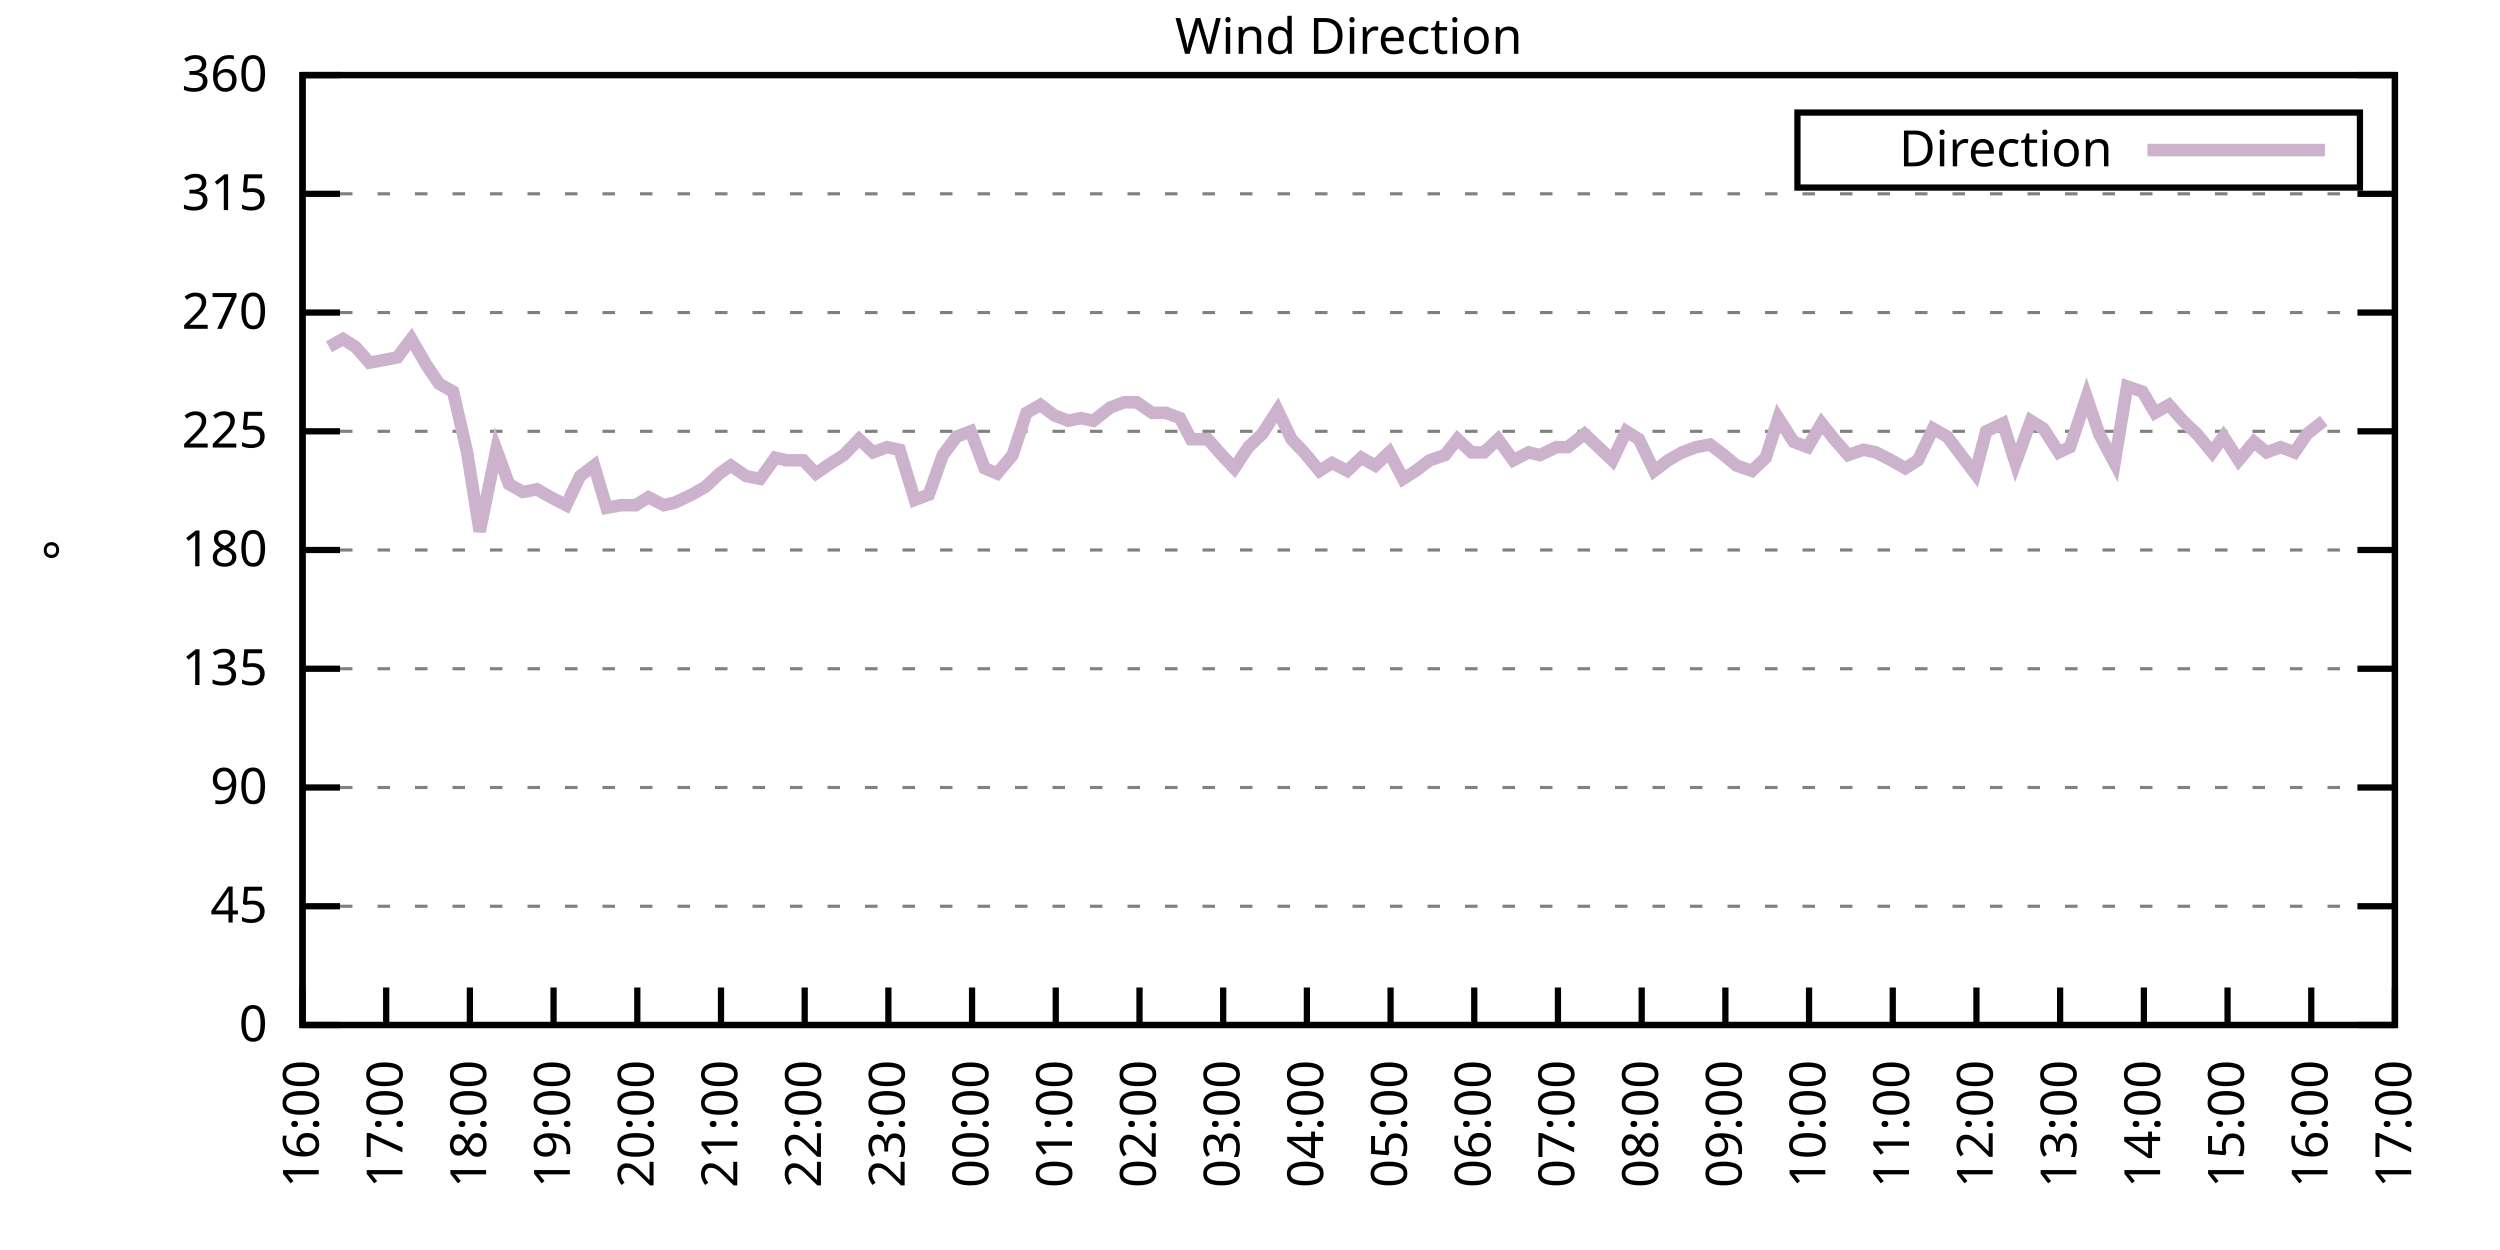
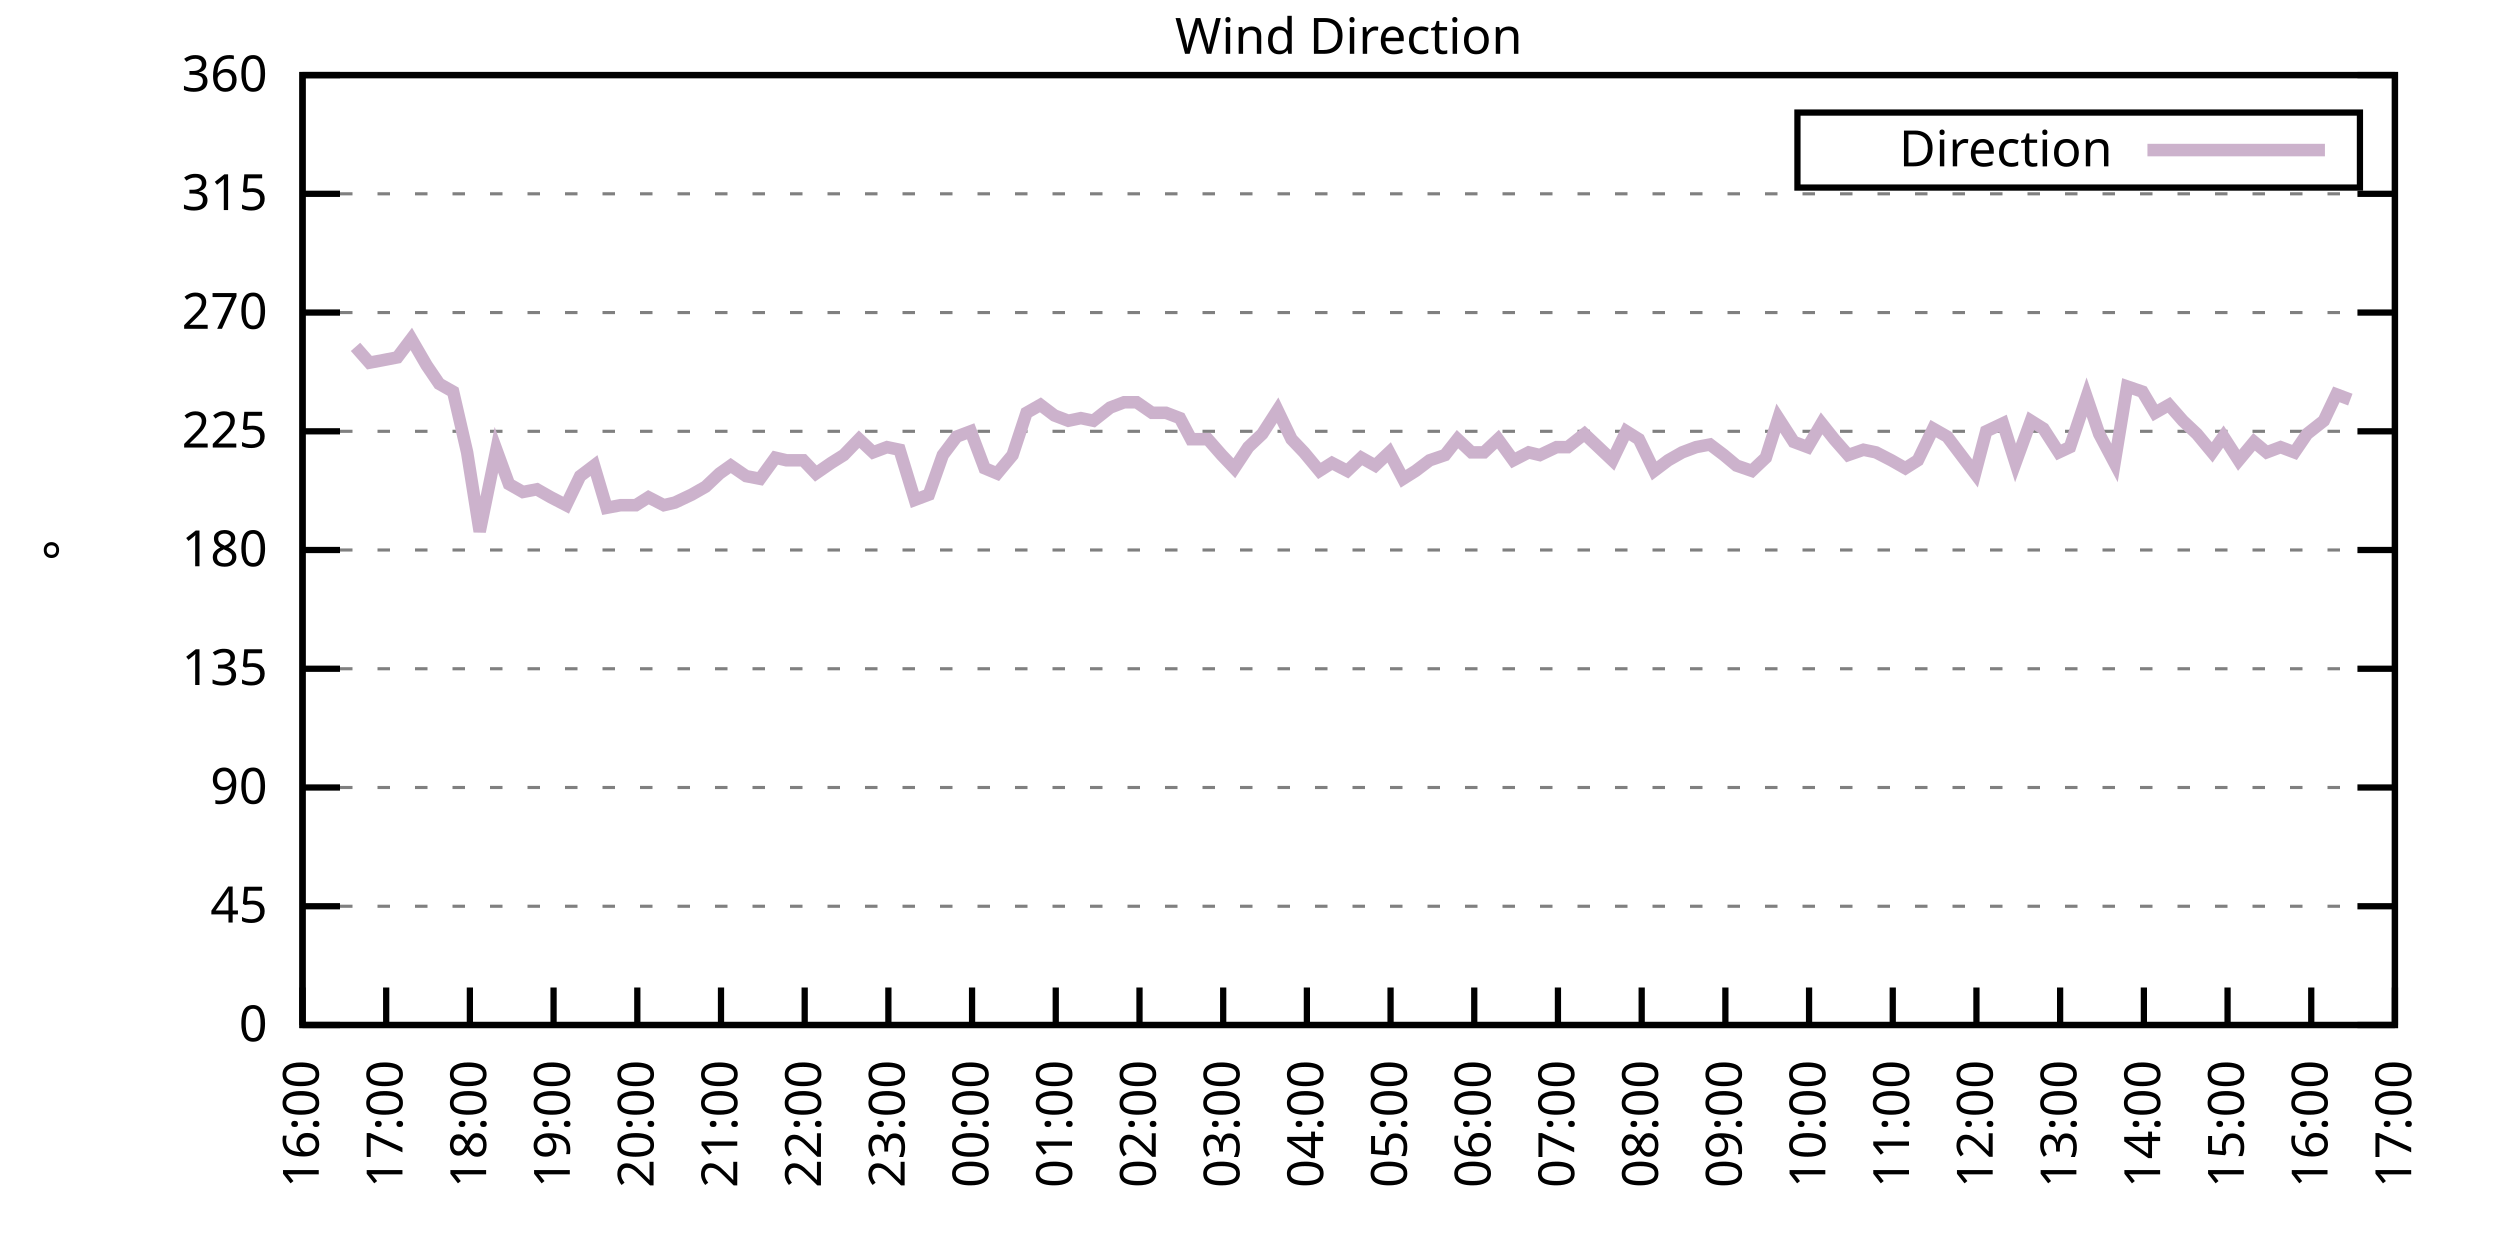
<svg xmlns="http://www.w3.org/2000/svg" xmlns:xlink="http://www.w3.org/1999/xlink" width="400" height="200" viewBox="0 0 400 200">
  <g id="gnuplot_canvas">
    <rect x="0" y="0" width="400" height="200" fill="none" />
    <defs>
      <circle id="gpDot" r="0.5" stroke-width="0.5" stroke="currentColor" />
      <path id="gpPt0" stroke-width="0.333" stroke="currentColor" d="M-1,0 h2 M0,-1 v2" />
      <path id="gpPt1" stroke-width="0.333" stroke="currentColor" d="M-1,-1 L1,1 M1,-1 L-1,1" />
      <path id="gpPt2" stroke-width="0.333" stroke="currentColor" d="M-1,0 L1,0 M0,-1 L0,1 M-1,-1 L1,1 M-1,1 L1,-1" />
      <rect id="gpPt3" stroke-width="0.333" stroke="currentColor" x="-1" y="-1" width="2" height="2" />
      <rect id="gpPt4" stroke-width="0.333" stroke="currentColor" fill="currentColor" x="-1" y="-1" width="2" height="2" />
      <circle id="gpPt5" stroke-width="0.333" stroke="currentColor" cx="0" cy="0" r="1" />
      <use xlink:href="#gpPt5" id="gpPt6" fill="currentColor" stroke="none" />
      <path id="gpPt7" stroke-width="0.333" stroke="currentColor" d="M0,-1.33 L-1.33,0.67 L1.33,0.67 z" />
      <use xlink:href="#gpPt7" id="gpPt8" fill="currentColor" stroke="none" />
      <use xlink:href="#gpPt7" id="gpPt9" stroke="currentColor" transform="rotate(180)" />
      <use xlink:href="#gpPt9" id="gpPt10" fill="currentColor" stroke="none" />
      <use xlink:href="#gpPt3" id="gpPt11" stroke="currentColor" transform="rotate(45)" />
      <use xlink:href="#gpPt11" id="gpPt12" fill="currentColor" stroke="none" />
      <path id="gpPt13" stroke-width="0.333" stroke="currentColor" d="M0,1.330 L1.265,0.411 L0.782,-1.067 L-0.782,-1.076 L-1.265,0.411 z" />
      <use xlink:href="#gpPt13" id="gpPt14" fill="currentColor" stroke="none" />
      <filter id="textbox" filterUnits="objectBoundingBox" x="0" y="0" height="1" width="1">
        <feFlood flood-color="white" flood-opacity="1" result="bgnd" />
        <feComposite in="SourceGraphic" in2="bgnd" operator="atop" />
      </filter>
      <filter id="greybox" filterUnits="objectBoundingBox" x="0" y="0" height="1" width="1">
        <feFlood flood-color="lightgrey" flood-opacity="1" result="grey" />
        <feComposite in="SourceGraphic" in2="grey" operator="atop" />
      </filter>
    </defs>
    <g fill="none" color="white" stroke="currentColor" stroke-width="1.00" stroke-linecap="butt" stroke-linejoin="miter">
</g>
    <g fill="none" color="black" stroke="currentColor" stroke-width="1.00" stroke-linecap="butt" stroke-linejoin="miter">
      <g stroke="none" shape-rendering="crispEdges">
        <polygon fill="rgb(255, 255, 255)" points="48.40,164.00 383.18,164.00 383.18,12.02 48.40,12.02 " />
      </g>
    </g>
    <g fill="none" color="black" stroke="currentColor" stroke-width="1.00" stroke-linecap="butt" stroke-linejoin="miter">
</g>
    <g fill="none" color="black" stroke="black" stroke-width="0.50" stroke-linecap="butt" stroke-linejoin="miter">
</g>
    <g fill="none" color="gray" stroke="currentColor" stroke-width="0.50" stroke-linecap="butt" stroke-linejoin="miter">
      <path stroke="gray" stroke-dasharray="2,4" class="gridline" d="M48.40,164.00 L383.19,164.00  " />
    </g>
    <g fill="none" color="gray" stroke="gray" stroke-width="1.00" stroke-linecap="butt" stroke-linejoin="miter">
</g>
    <g fill="none" color="black" stroke="currentColor" stroke-width="1.00" stroke-linecap="butt" stroke-linejoin="miter">
      <path stroke="black" d="M48.40,164.00 L54.40,164.00 M383.19,164.00 L377.19,164.00  " />
      <g transform="translate(42.80,166.60)" stroke="none" fill="black" font-family="Sans" font-size="8.00" text-anchor="end">
        <text>
          <tspan font-family="Sans"> 0</tspan>
        </text>
      </g>
    </g>
    <g fill="none" color="black" stroke="currentColor" stroke-width="1.00" stroke-linecap="butt" stroke-linejoin="miter">
</g>
    <g fill="none" color="black" stroke="black" stroke-width="0.50" stroke-linecap="butt" stroke-linejoin="miter">
</g>
    <g fill="none" color="gray" stroke="currentColor" stroke-width="0.50" stroke-linecap="butt" stroke-linejoin="miter">
      <path stroke="gray" stroke-dasharray="2,4" class="gridline" d="M48.40,145.00 L383.19,145.00  " />
    </g>
    <g fill="none" color="gray" stroke="gray" stroke-width="1.00" stroke-linecap="butt" stroke-linejoin="miter">
</g>
    <g fill="none" color="black" stroke="currentColor" stroke-width="1.00" stroke-linecap="butt" stroke-linejoin="miter">
      <path stroke="black" d="M48.40,145.00 L54.40,145.00 M383.19,145.00 L377.19,145.00  " />
      <g transform="translate(42.80,147.60)" stroke="none" fill="black" font-family="Sans" font-size="8.00" text-anchor="end">
        <text>
          <tspan font-family="Sans"> 45</tspan>
        </text>
      </g>
    </g>
    <g fill="none" color="black" stroke="currentColor" stroke-width="1.00" stroke-linecap="butt" stroke-linejoin="miter">
</g>
    <g fill="none" color="black" stroke="black" stroke-width="0.50" stroke-linecap="butt" stroke-linejoin="miter">
</g>
    <g fill="none" color="gray" stroke="currentColor" stroke-width="0.50" stroke-linecap="butt" stroke-linejoin="miter">
      <path stroke="gray" stroke-dasharray="2,4" class="gridline" d="M48.40,126.00 L383.19,126.00  " />
    </g>
    <g fill="none" color="gray" stroke="gray" stroke-width="1.00" stroke-linecap="butt" stroke-linejoin="miter">
</g>
    <g fill="none" color="black" stroke="currentColor" stroke-width="1.00" stroke-linecap="butt" stroke-linejoin="miter">
      <path stroke="black" d="M48.40,126.00 L54.40,126.00 M383.19,126.00 L377.19,126.00  " />
      <g transform="translate(42.80,128.60)" stroke="none" fill="black" font-family="Sans" font-size="8.00" text-anchor="end">
        <text>
          <tspan font-family="Sans"> 90</tspan>
        </text>
      </g>
    </g>
    <g fill="none" color="black" stroke="currentColor" stroke-width="1.00" stroke-linecap="butt" stroke-linejoin="miter">
</g>
    <g fill="none" color="black" stroke="black" stroke-width="0.50" stroke-linecap="butt" stroke-linejoin="miter">
</g>
    <g fill="none" color="gray" stroke="currentColor" stroke-width="0.50" stroke-linecap="butt" stroke-linejoin="miter">
      <path stroke="gray" stroke-dasharray="2,4" class="gridline" d="M48.40,107.00 L383.19,107.00  " />
    </g>
    <g fill="none" color="gray" stroke="gray" stroke-width="1.00" stroke-linecap="butt" stroke-linejoin="miter">
</g>
    <g fill="none" color="black" stroke="currentColor" stroke-width="1.00" stroke-linecap="butt" stroke-linejoin="miter">
      <path stroke="black" d="M48.40,107.00 L54.40,107.00 M383.19,107.00 L377.19,107.00  " />
      <g transform="translate(42.80,109.60)" stroke="none" fill="black" font-family="Sans" font-size="8.00" text-anchor="end">
        <text>
          <tspan font-family="Sans"> 135</tspan>
        </text>
      </g>
    </g>
    <g fill="none" color="black" stroke="currentColor" stroke-width="1.00" stroke-linecap="butt" stroke-linejoin="miter">
</g>
    <g fill="none" color="black" stroke="black" stroke-width="0.50" stroke-linecap="butt" stroke-linejoin="miter">
</g>
    <g fill="none" color="gray" stroke="currentColor" stroke-width="0.50" stroke-linecap="butt" stroke-linejoin="miter">
      <path stroke="gray" stroke-dasharray="2,4" class="gridline" d="M48.40,88.00 L383.19,88.00  " />
    </g>
    <g fill="none" color="gray" stroke="gray" stroke-width="1.00" stroke-linecap="butt" stroke-linejoin="miter">
</g>
    <g fill="none" color="black" stroke="currentColor" stroke-width="1.00" stroke-linecap="butt" stroke-linejoin="miter">
      <path stroke="black" d="M48.40,88.00 L54.40,88.00 M383.19,88.00 L377.19,88.00  " />
      <g transform="translate(42.80,90.60)" stroke="none" fill="black" font-family="Sans" font-size="8.00" text-anchor="end">
        <text>
          <tspan font-family="Sans"> 180</tspan>
        </text>
      </g>
    </g>
    <g fill="none" color="black" stroke="currentColor" stroke-width="1.00" stroke-linecap="butt" stroke-linejoin="miter">
</g>
    <g fill="none" color="black" stroke="black" stroke-width="0.50" stroke-linecap="butt" stroke-linejoin="miter">
</g>
    <g fill="none" color="gray" stroke="currentColor" stroke-width="0.50" stroke-linecap="butt" stroke-linejoin="miter">
      <path stroke="gray" stroke-dasharray="2,4" class="gridline" d="M48.40,69.01 L383.19,69.01  " />
    </g>
    <g fill="none" color="gray" stroke="gray" stroke-width="1.00" stroke-linecap="butt" stroke-linejoin="miter">
</g>
    <g fill="none" color="black" stroke="currentColor" stroke-width="1.00" stroke-linecap="butt" stroke-linejoin="miter">
      <path stroke="black" d="M48.40,69.01 L54.40,69.01 M383.19,69.01 L377.19,69.01  " />
      <g transform="translate(42.80,71.61)" stroke="none" fill="black" font-family="Sans" font-size="8.00" text-anchor="end">
        <text>
          <tspan font-family="Sans"> 225</tspan>
        </text>
      </g>
    </g>
    <g fill="none" color="black" stroke="currentColor" stroke-width="1.00" stroke-linecap="butt" stroke-linejoin="miter">
</g>
    <g fill="none" color="black" stroke="black" stroke-width="0.50" stroke-linecap="butt" stroke-linejoin="miter">
</g>
    <g fill="none" color="gray" stroke="currentColor" stroke-width="0.50" stroke-linecap="butt" stroke-linejoin="miter">
      <path stroke="gray" stroke-dasharray="2,4" class="gridline" d="M48.40,50.01 L383.19,50.01  " />
    </g>
    <g fill="none" color="gray" stroke="gray" stroke-width="1.00" stroke-linecap="butt" stroke-linejoin="miter">
</g>
    <g fill="none" color="black" stroke="currentColor" stroke-width="1.00" stroke-linecap="butt" stroke-linejoin="miter">
      <path stroke="black" d="M48.40,50.01 L54.40,50.01 M383.19,50.01 L377.19,50.01  " />
      <g transform="translate(42.80,52.61)" stroke="none" fill="black" font-family="Sans" font-size="8.00" text-anchor="end">
        <text>
          <tspan font-family="Sans"> 270</tspan>
        </text>
      </g>
    </g>
    <g fill="none" color="black" stroke="currentColor" stroke-width="1.00" stroke-linecap="butt" stroke-linejoin="miter">
</g>
    <g fill="none" color="black" stroke="black" stroke-width="0.50" stroke-linecap="butt" stroke-linejoin="miter">
</g>
    <g fill="none" color="gray" stroke="currentColor" stroke-width="0.50" stroke-linecap="butt" stroke-linejoin="miter">
      <path stroke="gray" stroke-dasharray="2,4" class="gridline" d="M48.40,31.01 L383.19,31.01  " />
    </g>
    <g fill="none" color="gray" stroke="gray" stroke-width="1.00" stroke-linecap="butt" stroke-linejoin="miter">
</g>
    <g fill="none" color="black" stroke="currentColor" stroke-width="1.00" stroke-linecap="butt" stroke-linejoin="miter">
      <path stroke="black" d="M48.40,31.01 L54.40,31.01 M383.19,31.01 L377.19,31.01  " />
      <g transform="translate(42.80,33.61)" stroke="none" fill="black" font-family="Sans" font-size="8.00" text-anchor="end">
        <text>
          <tspan font-family="Sans"> 315</tspan>
        </text>
      </g>
    </g>
    <g fill="none" color="black" stroke="currentColor" stroke-width="1.00" stroke-linecap="butt" stroke-linejoin="miter">
</g>
    <g fill="none" color="black" stroke="black" stroke-width="0.50" stroke-linecap="butt" stroke-linejoin="miter">
</g>
    <g fill="none" color="gray" stroke="currentColor" stroke-width="0.50" stroke-linecap="butt" stroke-linejoin="miter">
      <path stroke="gray" stroke-dasharray="2,4" class="gridline" d="M48.40,12.01 L383.19,12.01  " />
    </g>
    <g fill="none" color="gray" stroke="gray" stroke-width="1.00" stroke-linecap="butt" stroke-linejoin="miter">
</g>
    <g fill="none" color="black" stroke="currentColor" stroke-width="1.00" stroke-linecap="butt" stroke-linejoin="miter">
      <path stroke="black" d="M48.40,12.01 L54.40,12.01 M383.19,12.01 L377.19,12.01  " />
      <g transform="translate(42.80,14.61)" stroke="none" fill="black" font-family="Sans" font-size="8.00" text-anchor="end">
        <text>
          <tspan font-family="Sans"> 360</tspan>
        </text>
      </g>
    </g>
    <g fill="none" color="black" stroke="currentColor" stroke-width="1.00" stroke-linecap="butt" stroke-linejoin="miter">
      <path stroke="black" d="M48.40,164.00 L48.40,158.00  " />
      <g transform="translate(51.00,169.60) rotate(270.00)" stroke="none" fill="black" font-family="Sans" font-size="8.00" text-anchor="end">
        <text>
          <tspan font-family="Sans">16:00</tspan>
        </text>
      </g>
    </g>
    <g fill="none" color="black" stroke="currentColor" stroke-width="1.00" stroke-linecap="butt" stroke-linejoin="miter">
      <path stroke="black" d="M61.79,164.00 L61.79,158.00  " />
      <g transform="translate(64.39,169.60) rotate(270.00)" stroke="none" fill="black" font-family="Sans" font-size="8.00" text-anchor="end">
        <text>
          <tspan font-family="Sans">17:00</tspan>
        </text>
      </g>
    </g>
    <g fill="none" color="black" stroke="currentColor" stroke-width="1.00" stroke-linecap="butt" stroke-linejoin="miter">
      <path stroke="black" d="M75.18,164.00 L75.18,158.00  " />
      <g transform="translate(77.78,169.60) rotate(270.00)" stroke="none" fill="black" font-family="Sans" font-size="8.00" text-anchor="end">
        <text>
          <tspan font-family="Sans">18:00</tspan>
        </text>
      </g>
    </g>
    <g fill="none" color="black" stroke="currentColor" stroke-width="1.00" stroke-linecap="butt" stroke-linejoin="miter">
      <path stroke="black" d="M88.57,164.00 L88.57,158.00  " />
      <g transform="translate(91.17,169.60) rotate(270.00)" stroke="none" fill="black" font-family="Sans" font-size="8.00" text-anchor="end">
        <text>
          <tspan font-family="Sans">19:00</tspan>
        </text>
      </g>
    </g>
    <g fill="none" color="black" stroke="currentColor" stroke-width="1.00" stroke-linecap="butt" stroke-linejoin="miter">
      <path stroke="black" d="M101.97,164.00 L101.97,158.00  " />
      <g transform="translate(104.57,169.60) rotate(270.00)" stroke="none" fill="black" font-family="Sans" font-size="8.00" text-anchor="end">
        <text>
          <tspan font-family="Sans">20:00</tspan>
        </text>
      </g>
    </g>
    <g fill="none" color="black" stroke="currentColor" stroke-width="1.00" stroke-linecap="butt" stroke-linejoin="miter">
      <path stroke="black" d="M115.36,164.00 L115.36,158.00  " />
      <g transform="translate(117.96,169.60) rotate(270.00)" stroke="none" fill="black" font-family="Sans" font-size="8.00" text-anchor="end">
        <text>
          <tspan font-family="Sans">21:00</tspan>
        </text>
      </g>
    </g>
    <g fill="none" color="black" stroke="currentColor" stroke-width="1.00" stroke-linecap="butt" stroke-linejoin="miter">
      <path stroke="black" d="M128.75,164.00 L128.75,158.00  " />
      <g transform="translate(131.35,169.60) rotate(270.00)" stroke="none" fill="black" font-family="Sans" font-size="8.00" text-anchor="end">
        <text>
          <tspan font-family="Sans">22:00</tspan>
        </text>
      </g>
    </g>
    <g fill="none" color="black" stroke="currentColor" stroke-width="1.00" stroke-linecap="butt" stroke-linejoin="miter">
      <path stroke="black" d="M142.14,164.00 L142.14,158.00  " />
      <g transform="translate(144.74,169.60) rotate(270.00)" stroke="none" fill="black" font-family="Sans" font-size="8.00" text-anchor="end">
        <text>
          <tspan font-family="Sans">23:00</tspan>
        </text>
      </g>
    </g>
    <g fill="none" color="black" stroke="currentColor" stroke-width="1.00" stroke-linecap="butt" stroke-linejoin="miter">
      <path stroke="black" d="M155.53,164.00 L155.53,158.00  " />
      <g transform="translate(158.13,169.60) rotate(270.00)" stroke="none" fill="black" font-family="Sans" font-size="8.00" text-anchor="end">
        <text>
          <tspan font-family="Sans">00:00</tspan>
        </text>
      </g>
    </g>
    <g fill="none" color="black" stroke="currentColor" stroke-width="1.00" stroke-linecap="butt" stroke-linejoin="miter">
      <path stroke="black" d="M168.92,164.00 L168.92,158.00  " />
      <g transform="translate(171.52,169.60) rotate(270.00)" stroke="none" fill="black" font-family="Sans" font-size="8.00" text-anchor="end">
        <text>
          <tspan font-family="Sans">01:00</tspan>
        </text>
      </g>
    </g>
    <g fill="none" color="black" stroke="currentColor" stroke-width="1.00" stroke-linecap="butt" stroke-linejoin="miter">
      <path stroke="black" d="M182.32,164.00 L182.32,158.00  " />
      <g transform="translate(184.92,169.60) rotate(270.00)" stroke="none" fill="black" font-family="Sans" font-size="8.00" text-anchor="end">
        <text>
          <tspan font-family="Sans">02:00</tspan>
        </text>
      </g>
    </g>
    <g fill="none" color="black" stroke="currentColor" stroke-width="1.00" stroke-linecap="butt" stroke-linejoin="miter">
      <path stroke="black" d="M195.71,164.00 L195.71,158.00  " />
      <g transform="translate(198.31,169.60) rotate(270.00)" stroke="none" fill="black" font-family="Sans" font-size="8.00" text-anchor="end">
        <text>
          <tspan font-family="Sans">03:00</tspan>
        </text>
      </g>
    </g>
    <g fill="none" color="black" stroke="currentColor" stroke-width="1.00" stroke-linecap="butt" stroke-linejoin="miter">
      <path stroke="black" d="M209.10,164.00 L209.10,158.00  " />
      <g transform="translate(211.70,169.60) rotate(270.00)" stroke="none" fill="black" font-family="Sans" font-size="8.00" text-anchor="end">
        <text>
          <tspan font-family="Sans">04:00</tspan>
        </text>
      </g>
    </g>
    <g fill="none" color="black" stroke="currentColor" stroke-width="1.00" stroke-linecap="butt" stroke-linejoin="miter">
      <path stroke="black" d="M222.49,164.00 L222.49,158.00  " />
      <g transform="translate(225.09,169.60) rotate(270.00)" stroke="none" fill="black" font-family="Sans" font-size="8.00" text-anchor="end">
        <text>
          <tspan font-family="Sans">05:00</tspan>
        </text>
      </g>
    </g>
    <g fill="none" color="black" stroke="currentColor" stroke-width="1.00" stroke-linecap="butt" stroke-linejoin="miter">
      <path stroke="black" d="M235.88,164.00 L235.88,158.00  " />
      <g transform="translate(238.48,169.60) rotate(270.00)" stroke="none" fill="black" font-family="Sans" font-size="8.00" text-anchor="end">
        <text>
          <tspan font-family="Sans">06:00</tspan>
        </text>
      </g>
    </g>
    <g fill="none" color="black" stroke="currentColor" stroke-width="1.00" stroke-linecap="butt" stroke-linejoin="miter">
      <path stroke="black" d="M249.27,164.00 L249.27,158.00  " />
      <g transform="translate(251.87,169.60) rotate(270.00)" stroke="none" fill="black" font-family="Sans" font-size="8.00" text-anchor="end">
        <text>
          <tspan font-family="Sans">07:00</tspan>
        </text>
      </g>
    </g>
    <g fill="none" color="black" stroke="currentColor" stroke-width="1.00" stroke-linecap="butt" stroke-linejoin="miter">
      <path stroke="black" d="M262.67,164.00 L262.67,158.00  " />
      <g transform="translate(265.27,169.60) rotate(270.00)" stroke="none" fill="black" font-family="Sans" font-size="8.00" text-anchor="end">
        <text>
          <tspan font-family="Sans">08:00</tspan>
        </text>
      </g>
    </g>
    <g fill="none" color="black" stroke="currentColor" stroke-width="1.00" stroke-linecap="butt" stroke-linejoin="miter">
      <path stroke="black" d="M276.06,164.00 L276.06,158.00  " />
      <g transform="translate(278.66,169.60) rotate(270.00)" stroke="none" fill="black" font-family="Sans" font-size="8.00" text-anchor="end">
        <text>
          <tspan font-family="Sans">09:00</tspan>
        </text>
      </g>
    </g>
    <g fill="none" color="black" stroke="currentColor" stroke-width="1.00" stroke-linecap="butt" stroke-linejoin="miter">
      <path stroke="black" d="M289.45,164.00 L289.45,158.00  " />
      <g transform="translate(292.05,169.60) rotate(270.00)" stroke="none" fill="black" font-family="Sans" font-size="8.00" text-anchor="end">
        <text>
          <tspan font-family="Sans">10:00</tspan>
        </text>
      </g>
    </g>
    <g fill="none" color="black" stroke="currentColor" stroke-width="1.00" stroke-linecap="butt" stroke-linejoin="miter">
      <path stroke="black" d="M302.84,164.00 L302.84,158.00  " />
      <g transform="translate(305.44,169.60) rotate(270.00)" stroke="none" fill="black" font-family="Sans" font-size="8.00" text-anchor="end">
        <text>
          <tspan font-family="Sans">11:00</tspan>
        </text>
      </g>
    </g>
    <g fill="none" color="black" stroke="currentColor" stroke-width="1.00" stroke-linecap="butt" stroke-linejoin="miter">
      <path stroke="black" d="M316.23,164.00 L316.23,158.00  " />
      <g transform="translate(318.83,169.60) rotate(270.00)" stroke="none" fill="black" font-family="Sans" font-size="8.00" text-anchor="end">
        <text>
          <tspan font-family="Sans">12:00</tspan>
        </text>
      </g>
    </g>
    <g fill="none" color="black" stroke="currentColor" stroke-width="1.00" stroke-linecap="butt" stroke-linejoin="miter">
      <path stroke="black" d="M329.62,164.00 L329.62,158.00  " />
      <g transform="translate(332.22,169.60) rotate(270.00)" stroke="none" fill="black" font-family="Sans" font-size="8.00" text-anchor="end">
        <text>
          <tspan font-family="Sans">13:00</tspan>
        </text>
      </g>
    </g>
    <g fill="none" color="black" stroke="currentColor" stroke-width="1.00" stroke-linecap="butt" stroke-linejoin="miter">
      <path stroke="black" d="M343.02,164.00 L343.02,158.00  " />
      <g transform="translate(345.62,169.60) rotate(270.00)" stroke="none" fill="black" font-family="Sans" font-size="8.00" text-anchor="end">
        <text>
          <tspan font-family="Sans">14:00</tspan>
        </text>
      </g>
    </g>
    <g fill="none" color="black" stroke="currentColor" stroke-width="1.00" stroke-linecap="butt" stroke-linejoin="miter">
      <path stroke="black" d="M356.41,164.00 L356.41,158.00  " />
      <g transform="translate(359.01,169.60) rotate(270.00)" stroke="none" fill="black" font-family="Sans" font-size="8.00" text-anchor="end">
        <text>
          <tspan font-family="Sans">15:00</tspan>
        </text>
      </g>
    </g>
    <g fill="none" color="black" stroke="currentColor" stroke-width="1.00" stroke-linecap="butt" stroke-linejoin="miter">
      <path stroke="black" d="M369.80,164.00 L369.80,158.00  " />
      <g transform="translate(372.40,169.60) rotate(270.00)" stroke="none" fill="black" font-family="Sans" font-size="8.00" text-anchor="end">
        <text>
          <tspan font-family="Sans">16:00</tspan>
        </text>
      </g>
    </g>
    <g fill="none" color="black" stroke="currentColor" stroke-width="1.00" stroke-linecap="butt" stroke-linejoin="miter">
      <path stroke="black" d="M383.19,164.00 L383.19,158.00  " />
      <g transform="translate(385.79,169.60) rotate(270.00)" stroke="none" fill="black" font-family="Sans" font-size="8.00" text-anchor="end">
        <text>
          <tspan font-family="Sans">17:00</tspan>
        </text>
      </g>
    </g>
    <g fill="none" color="black" stroke="currentColor" stroke-width="1.00" stroke-linecap="butt" stroke-linejoin="miter">
</g>
    <g fill="none" color="black" stroke="currentColor" stroke-width="1.00" stroke-linecap="butt" stroke-linejoin="miter">
      <path stroke="black" d="M48.40,12.01 L48.40,164.00 L383.19,164.00 L383.19,12.01 L48.40,12.01 Z  " />
    </g>
    <g fill="none" color="black" stroke="currentColor" stroke-width="1.00" stroke-linecap="butt" stroke-linejoin="miter">
</g>
    <g fill="none" color="black" stroke="currentColor" stroke-width="1.00" stroke-linecap="butt" stroke-linejoin="miter">
      <path stroke="black" d="M287.59,30.01 L287.59,18.01 L377.59,18.01 L377.59,30.01 L287.59,30.01 Z  " />
    </g>
    <g id="Wind_direction_plot_1">
      <g fill="none" color="white" stroke="black" stroke-width="2.00" stroke-linecap="butt" stroke-linejoin="miter">
</g>
      <g fill="none" color="black" stroke="currentColor" stroke-width="2.00" stroke-linecap="butt" stroke-linejoin="miter">
        <g transform="translate(337.99,26.61)" stroke="none" fill="black" font-family="Sans" font-size="8.00" text-anchor="end">
          <text>
            <tspan font-family="Sans">Direction</tspan>
          </text>
        </g>
      </g>
      <g fill="none" color="black" stroke="currentColor" stroke-width="2.00" stroke-linecap="butt" stroke-linejoin="miter">
-         <path stroke="rgb(204, 178, 204)" d="M343.59,24.01 L371.99,24.01 M52.64,55.50 L54.87,54.23 L56.88,55.50 L59.11,58.03 L61.35,57.61 L63.58,57.18   L65.81,54.23 L68.26,58.45 L70.27,61.41 L72.50,62.67 L74.74,72.38 L76.75,85.05 L79.42,71.96 L81.43,77.45   L83.66,78.72 L85.90,78.29 L88.13,79.56 L90.58,80.83 L92.82,76.18 L95.05,74.49 L97.06,81.25 L99.29,80.83   L101.74,80.83 L103.75,79.56 L106.21,80.83 L107.99,80.41 L110.67,79.14 L112.90,77.87 L115.13,75.76 L116.92,74.49   L119.38,76.18 L121.61,76.61 L124.06,73.23 L125.85,73.65 L128.53,73.65 L130.54,75.76 L132.99,74.07 L135.00,72.81   L137.45,70.27 L139.69,72.38 L141.92,71.54 L143.93,71.96 L146.38,79.98 L148.61,79.14 L150.85,72.81 L153.08,69.85   L155.31,69.01 L157.54,74.92 L159.55,75.76 L162.01,72.81 L164.24,66.05 L166.47,64.78 L168.70,66.47 L170.93,67.32   L172.94,66.90 L174.95,67.32 L177.63,65.21 L179.86,64.36 L181.87,64.36 L184.32,66.05 L186.56,66.05 L188.79,66.90   L190.57,70.27 L193.25,70.27 L195.48,72.81 L197.49,74.92 L199.73,71.54 L201.96,69.43 L204.41,65.63 L206.64,70.27   L208.65,72.38 L211.11,75.34 L213.12,74.07 L215.57,75.34 L217.80,73.23 L220.04,74.49 L222.27,72.38 L224.50,76.61   L226.51,75.34 L228.74,73.65 L231.20,72.81 L233.20,70.27 L235.44,72.38 L237.44,72.38 L239.68,70.27 L242.13,73.65   L244.59,72.38 L246.37,72.81 L249.05,71.54 L250.84,71.54 L253.51,69.43 L255.75,71.54 L257.98,73.65 L260.21,69.01   L262.22,70.27 L264.67,75.34 L266.91,73.65 L269.14,72.38 L271.37,71.54 L273.60,71.12 L275.83,72.81 L277.84,74.49   L280.30,75.34 L282.53,73.23 L284.54,66.90 L286.99,70.70 L289.23,71.54 L291.46,67.74 L293.47,70.27 L295.70,72.81   L298.15,71.96 L300.16,72.38 L302.62,73.65 L304.85,74.92 L306.86,73.65 L309.31,68.58 L311.54,69.85 L313.78,72.81   L316.01,75.76 L317.79,69.01 L320.47,67.74 L322.48,74.07 L324.94,67.32 L326.95,68.58 L329.40,72.38 L331.19,71.54   L333.86,63.52 L335.87,69.43 L338.33,74.07 L340.34,61.83 L342.79,62.67 L344.80,66.05 L347.03,64.78 L349.26,67.32   L351.50,69.43 L353.95,72.38 L355.74,69.85 L358.19,73.65 L360.65,70.70 L362.66,72.38 L364.89,71.54 L367.12,72.38   L369.13,69.43 L371.81,67.32  " />
+         <path stroke="rgb(204, 178, 204)" d="M343.59,24.01 L371.99,24.01 M56.88,55.50 L59.11,58.03 L61.35,57.61 L63.58,57.18 L65.81,54.23 L68.26,58.45   L70.27,61.41 L72.50,62.67 L74.74,72.38 L76.75,85.05 L79.42,71.96 L81.43,77.45 L83.66,78.72 L85.90,78.29   L88.13,79.56 L90.58,80.83 L92.82,76.18 L95.05,74.49 L97.06,81.25 L99.29,80.83 L101.74,80.83 L103.75,79.56   L106.21,80.83 L107.99,80.41 L110.67,79.14 L112.90,77.87 L115.13,75.76 L116.92,74.49 L119.38,76.18 L121.61,76.61   L124.06,73.23 L125.85,73.65 L128.53,73.65 L130.54,75.76 L132.99,74.07 L135.00,72.81 L137.45,70.27 L139.69,72.38   L141.92,71.54 L143.93,71.96 L146.38,79.98 L148.61,79.14 L150.85,72.81 L153.08,69.85 L155.31,69.01 L157.54,74.92   L159.55,75.76 L162.01,72.81 L164.24,66.05 L166.47,64.78 L168.70,66.47 L170.93,67.32 L172.94,66.90 L174.95,67.32   L177.63,65.21 L179.86,64.36 L181.87,64.36 L184.32,66.05 L186.56,66.05 L188.79,66.90 L190.57,70.27 L193.25,70.27   L195.48,72.81 L197.49,74.92 L199.73,71.54 L201.96,69.43 L204.41,65.63 L206.64,70.27 L208.65,72.38 L211.11,75.34   L213.12,74.07 L215.57,75.34 L217.80,73.23 L220.04,74.49 L222.27,72.38 L224.50,76.61 L226.51,75.34 L228.74,73.65   L231.20,72.81 L233.20,70.27 L235.44,72.38 L237.44,72.38 L239.68,70.27 L242.13,73.65 L244.59,72.38 L246.37,72.81   L249.05,71.54 L250.84,71.54 L253.51,69.43 L255.75,71.54 L257.98,73.65 L260.21,69.01 L262.22,70.27 L264.67,75.34   L266.91,73.65 L269.14,72.38 L271.37,71.54 L273.60,71.12 L275.83,72.81 L277.84,74.49 L280.30,75.34 L282.53,73.23   L284.54,66.90 L286.99,70.70 L289.23,71.54 L291.46,67.74 L293.47,70.27 L295.70,72.81 L298.15,71.96 L300.16,72.38   L302.62,73.65 L304.85,74.92 L306.86,73.65 L309.31,68.58 L311.54,69.85 L313.78,72.81 L316.01,75.76 L317.79,69.01   L320.47,67.74 L322.48,74.07 L324.94,67.32 L326.95,68.58 L329.40,72.38 L331.19,71.54 L333.86,63.52 L335.87,69.43   L338.33,74.07 L340.34,61.83 L342.79,62.67 L344.80,66.05 L347.03,64.78 L349.26,67.32 L351.50,69.43 L353.95,72.38   L355.74,69.85 L358.19,73.65 L360.65,70.70 L362.66,72.38 L364.89,71.54 L367.12,72.38 L369.13,69.43 L371.81,67.32   L373.82,63.10 L376.05,63.94  " />
      </g>
    </g>
    <g fill="none" color="black" stroke="currentColor" stroke-width="2.00" stroke-linecap="butt" stroke-linejoin="miter">
</g>
    <g fill="none" color="black" stroke="black" stroke-width="1.00" stroke-linecap="butt" stroke-linejoin="miter">
</g>
    <g fill="none" color="black" stroke="currentColor" stroke-width="1.00" stroke-linecap="butt" stroke-linejoin="miter">
      <path stroke="black" d="M48.40,12.01 L48.40,164.00 L383.19,164.00 L383.19,12.01 L48.40,12.01 Z  " />
      <g transform="translate(12.80,88.01) rotate(270.00)" stroke="none" fill="black" font-family="Sans" font-size="8.00" text-anchor="middle">
        <text>
          <tspan font-family="Sans">°</tspan>
        </text>
      </g>
    </g>
    <g fill="none" color="black" stroke="currentColor" stroke-width="1.00" stroke-linecap="butt" stroke-linejoin="miter">
</g>
    <g fill="none" color="black" stroke="currentColor" stroke-width="1.00" stroke-linecap="butt" stroke-linejoin="miter">
      <g transform="translate(215.79,8.61)" stroke="none" fill="black" font-family="Sans" font-size="8.00" text-anchor="middle">
        <text>
          <tspan font-family="Sans">Wind Direction</tspan>
        </text>
      </g>
    </g>
    <g fill="none" color="black" stroke="currentColor" stroke-width="1.00" stroke-linecap="butt" stroke-linejoin="miter">
</g>
  </g>
</svg>
